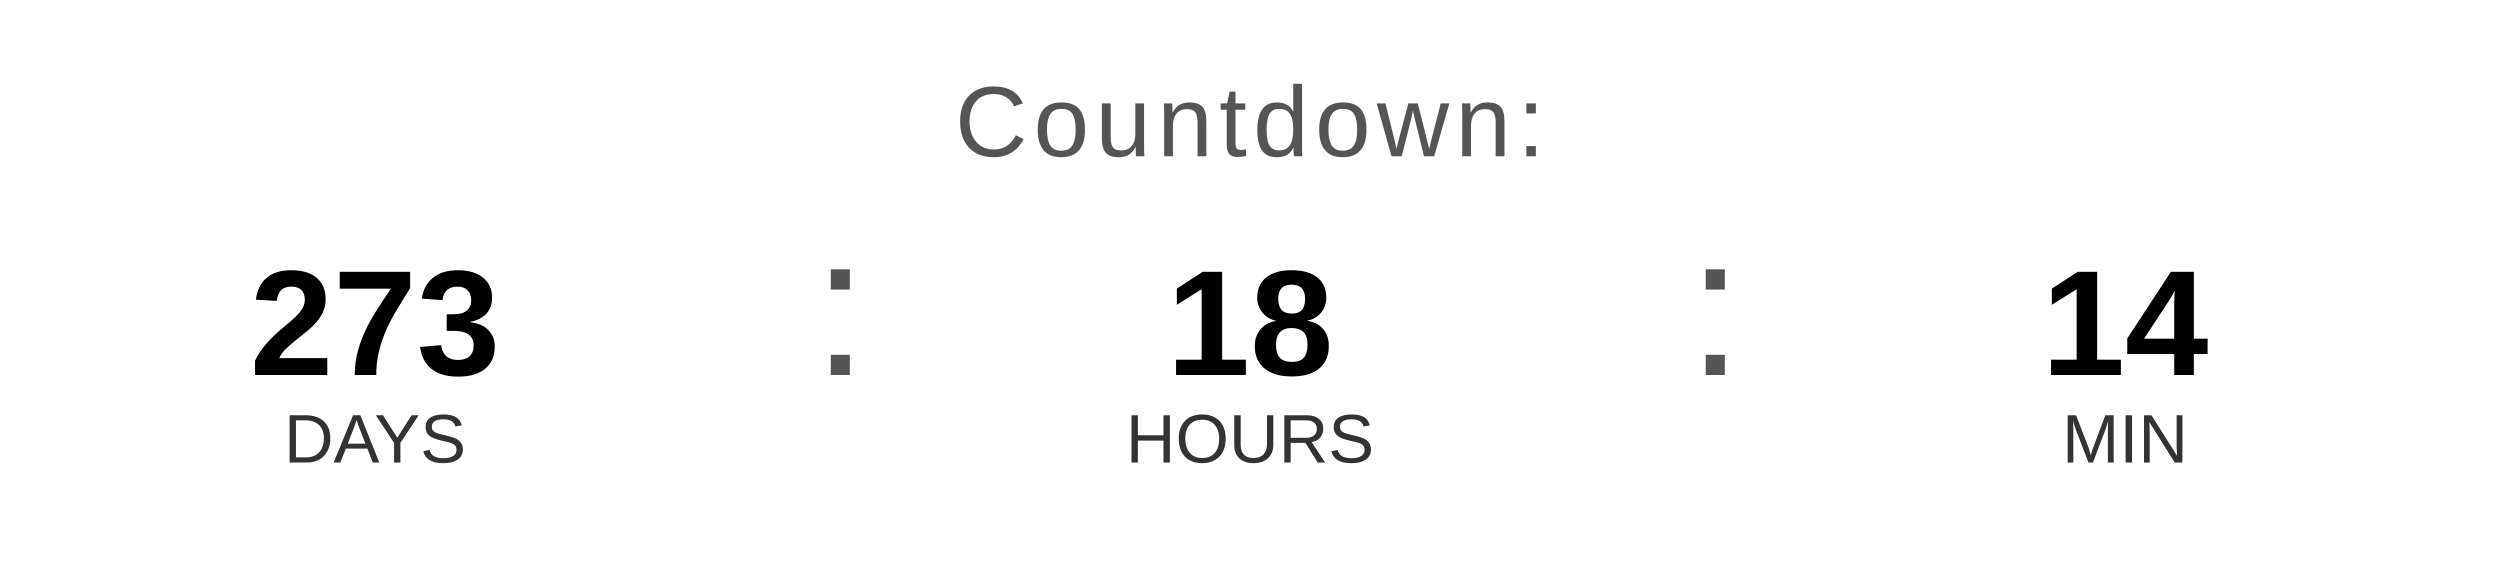
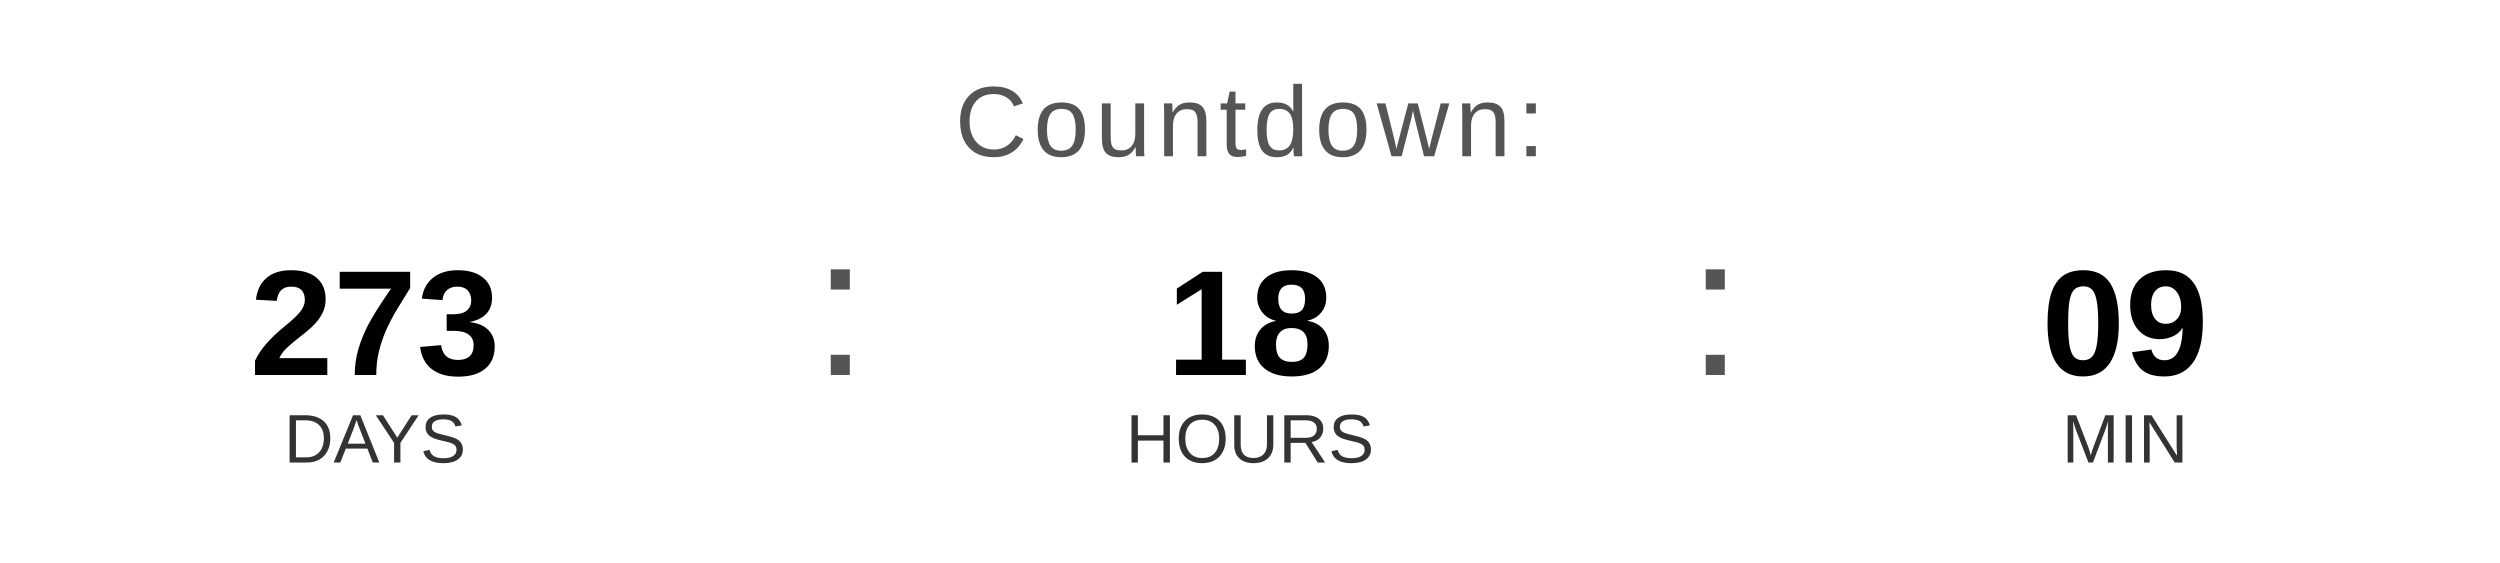
<svg xmlns="http://www.w3.org/2000/svg" width="400" height="90" viewBox="0 0 400 90">
  <text x="200" y="25" font-family="Arial, Helvetica, sans-serif" font-size="16" fill="#555555" text-anchor="middle" letter-spacing="1">
    Countdown:
  </text>
  <text x="60" y="60" font-family="Arial, Helvetica, sans-serif" font-size="24" font-weight="bold" fill="#000000" text-anchor="middle">273</text>
  <text x="60" y="74" font-family="Arial, Helvetica, sans-serif" font-size="11" fill="#333333" text-anchor="middle">DAYS</text>
  <text x="130" y="60" font-family="Arial, sans-serif" font-size="32" fill="#555555">:</text>
  <text x="200" y="60" font-family="Arial, Helvetica, sans-serif" font-size="24" font-weight="bold" fill="#000000" text-anchor="middle">18</text>
  <text x="200" y="74" font-family="Arial, Helvetica, sans-serif" font-size="11" fill="#333333" text-anchor="middle">HOURS</text>
  <text x="270" y="60" font-family="Arial, sans-serif" font-size="32" fill="#555555">:</text>
-   <text x="340" y="60" font-family="Arial, Helvetica, sans-serif" font-size="24" font-weight="bold" fill="#000000" text-anchor="middle">14</text>
+   <text x="340" y="60" font-family="Arial, Helvetica, sans-serif" font-size="24" font-weight="bold" fill="#000000" text-anchor="middle">09</text>
  <text x="340" y="74" font-family="Arial, Helvetica, sans-serif" font-size="11" fill="#333333" text-anchor="middle">MIN</text>
</svg>
